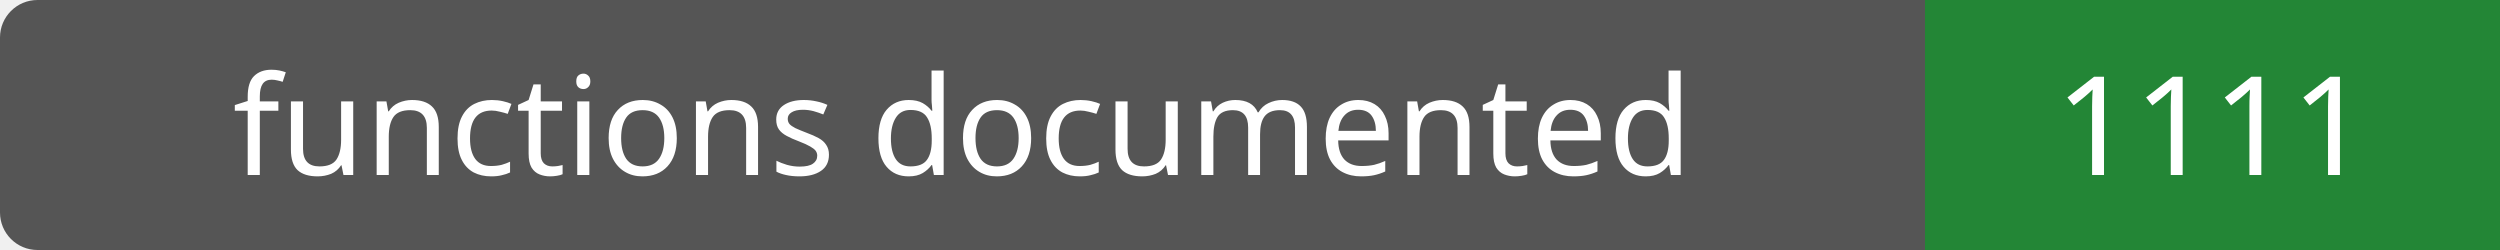
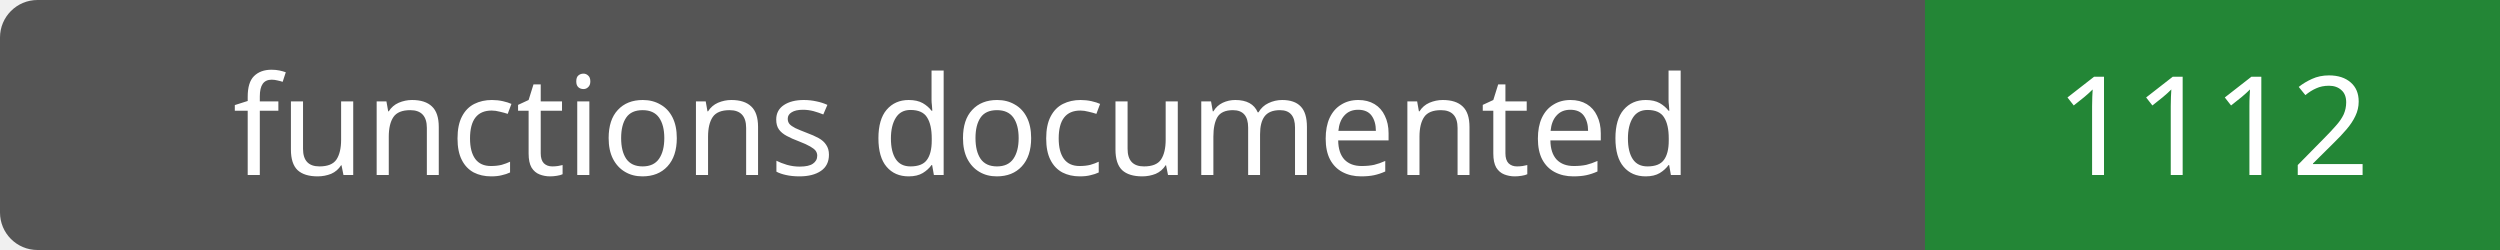
- <svg xmlns="http://www.w3.org/2000/svg" width="200" height="20" role="img" aria-label="functions documented: 1111">
+ <svg xmlns="http://www.w3.org/2000/svg" width="200" height="20" role="img" aria-label="functions documented: 1112">
  <rect width="200" height="20" rx="3" fill="#555" />
  <path fill="#238636" d="M154 0h46v20H154z" />
  <g fill="#fff" text-anchor="middle" font-family="Verdana,sans-serif" font-size="11">
    <text x="77.0" y="14">functions documented</text>
-     <text x="177.0" y="14">1111</text>
+     <text x="177.0" y="14">1112</text>
  </g>
</svg>
